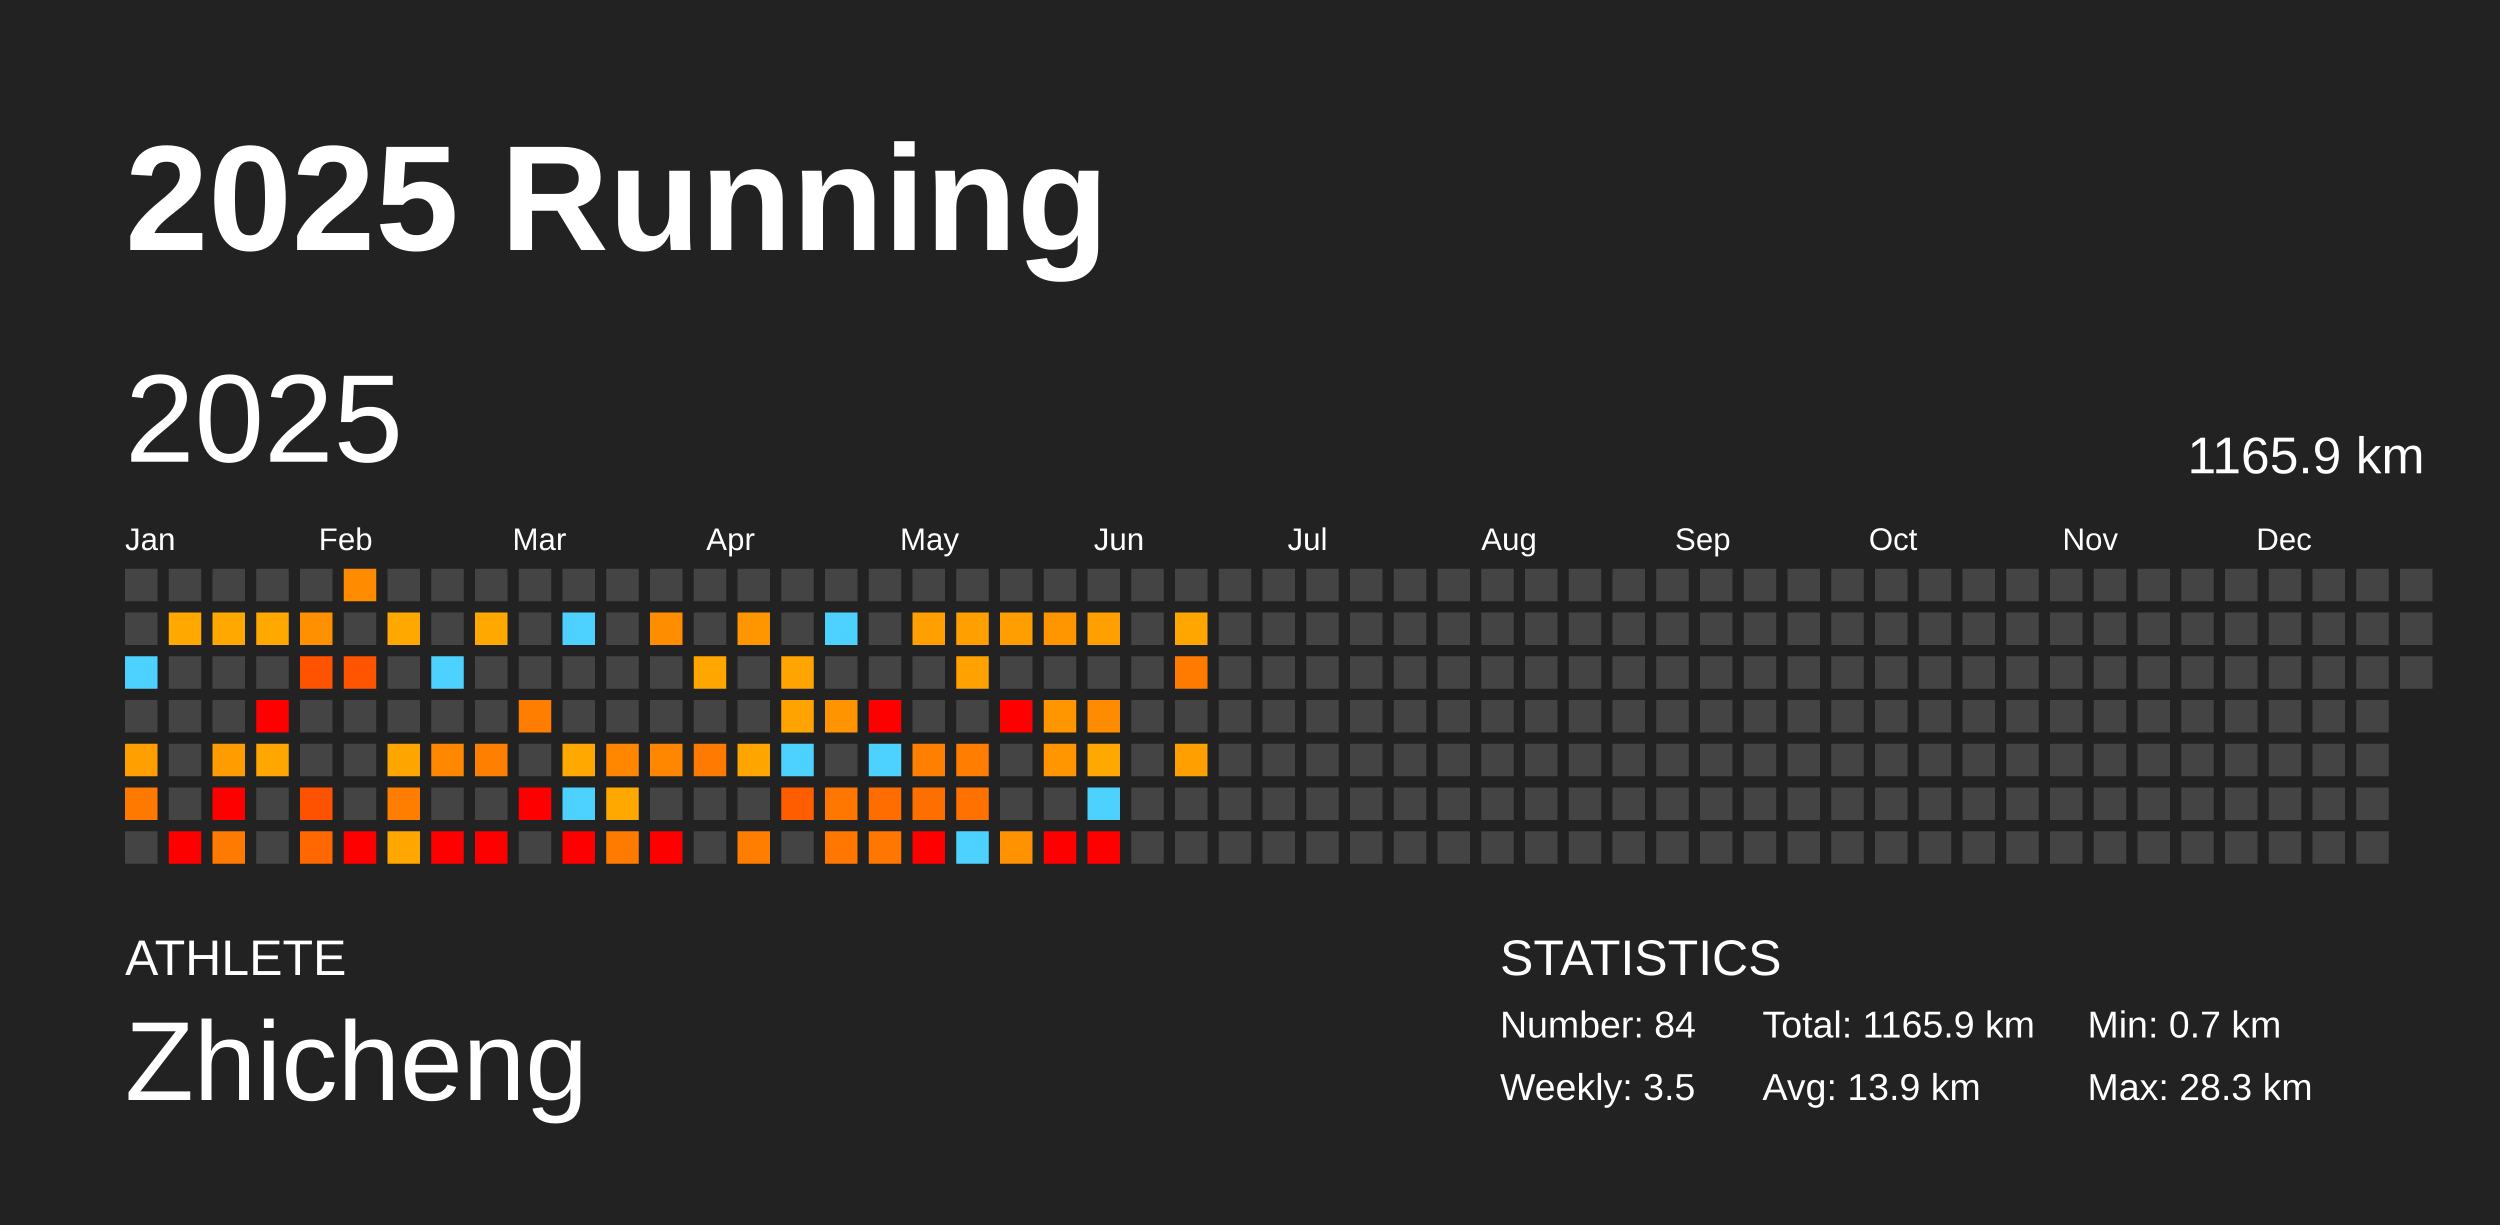
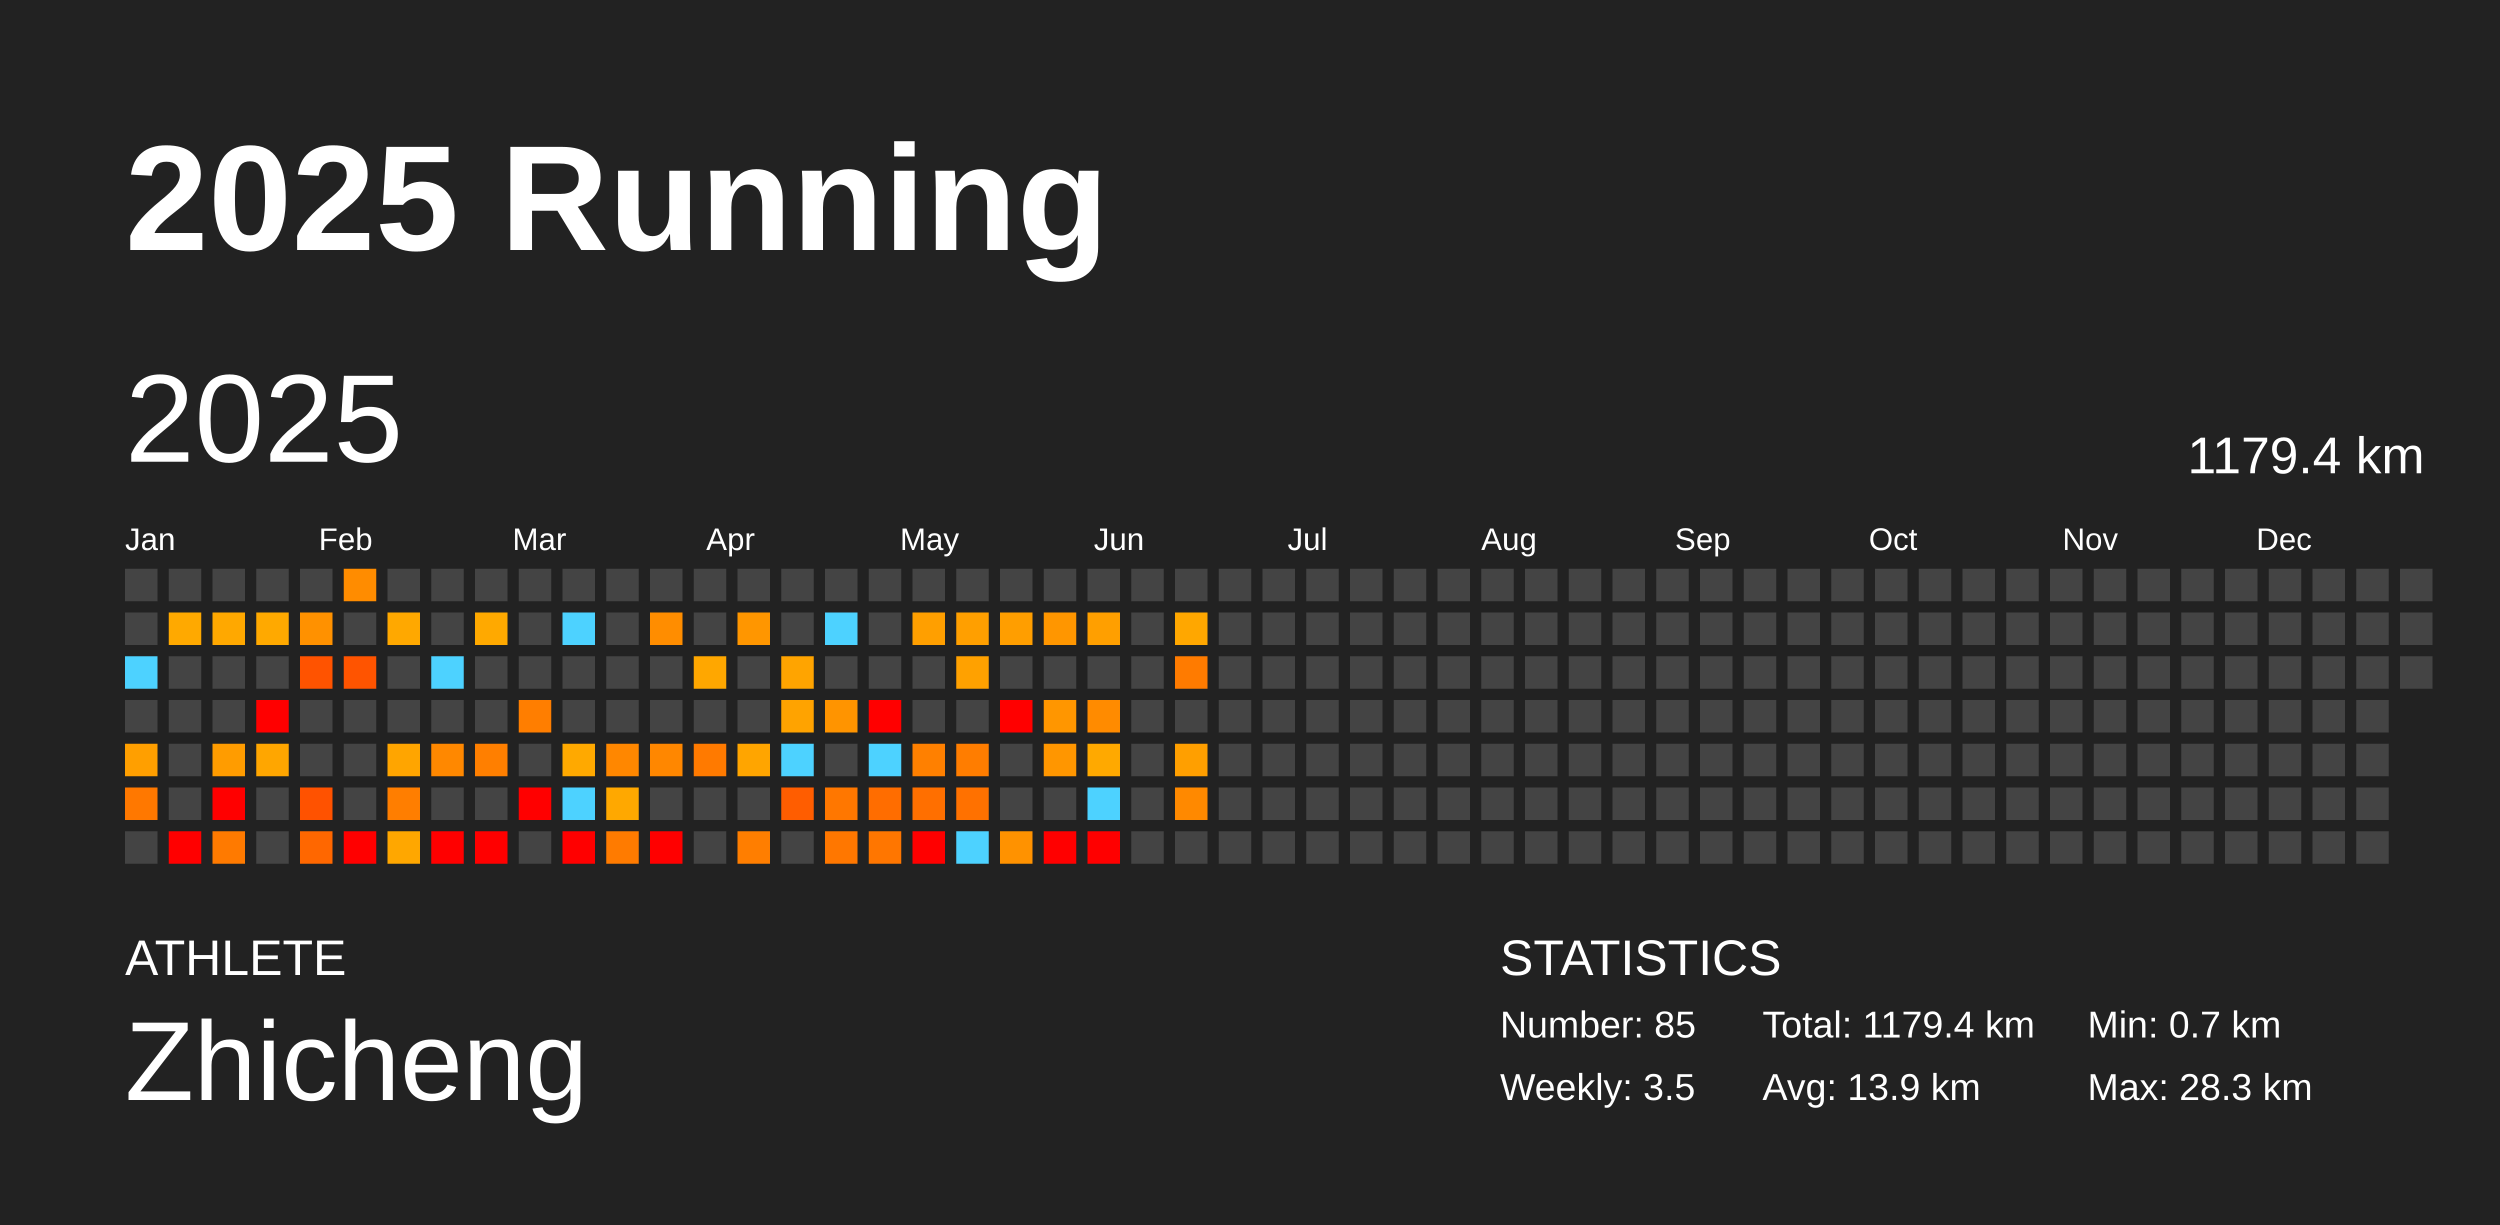
<svg xmlns="http://www.w3.org/2000/svg" baseProfile="full" height="98mm" version="1.1" viewBox="0,0,200,98" width="200mm">
  <defs />
  <rect fill="#222222" height="98" width="200" x="0" y="0" />
  <text fill="#FFFFFF" style="font-size:12px; font-family:Arial; font-weight:bold;" x="10" y="20">2025 Running</text>
  <text fill="#FFFFFF" style="font-size:4px; font-family:Arial" x="10" y="78">ATHLETE</text>
  <text fill="#FFFFFF" style="font-size:9px; font-family:Arial" x="10" y="88">Zhicheng</text>
  <text fill="#FFFFFF" style="font-size:4px; font-family:Arial" x="120" y="78">STATISTICS</text>
-   <text fill="#FFFFFF" style="font-size:3px; font-family:Arial" x="120" y="83">Number: 84</text>
+   <text fill="#FFFFFF" style="font-size:3px; font-family:Arial" x="120" y="83">Number: 85</text>
  <text fill="#FFFFFF" style="font-size:3px; font-family:Arial" x="120" y="88">Weekly: 3.5</text>
-   <text fill="#FFFFFF" style="font-size:3px; font-family:Arial" x="141" y="83">Total: 1165.9 km</text>
+   <text fill="#FFFFFF" style="font-size:3px; font-family:Arial" x="141" y="83">Total: 1179.4 km</text>
  <text fill="#FFFFFF" style="font-size:3px; font-family:Arial" x="141" y="88">Avg: 13.9 km</text>
  <text fill="#FFFFFF" style="font-size:3px; font-family:Arial" x="167" y="83">Min: 0.7 km</text>
  <text fill="#FFFFFF" style="font-size:3px; font-family:Arial" x="167" y="88">Max: 28.3 km</text>
  <text dominant-baseline="hanging" fill="#FFFFFF" style="font-size:10.0px; font-family:Arial;" x="10" y="30">2025</text>
-   <text dominant-baseline="hanging" fill="#FFFFFF" style="font-size:4.125px; font-family:Arial;" x="175" y="35">1165.9 km</text>
+   <text dominant-baseline="hanging" fill="#FFFFFF" style="font-size:4.125px; font-family:Arial;" x="175" y="35">1179.4 km</text>
  <text fill="#FFFFFF" style="font-size:2.5px; font-family:Arial" x="10.0" y="44">Jan</text>
  <text fill="#FFFFFF" style="font-size:2.5px; font-family:Arial" x="25.5" y="44">Feb</text>
  <text fill="#FFFFFF" style="font-size:2.5px; font-family:Arial" x="41.0" y="44">Mar</text>
  <text fill="#FFFFFF" style="font-size:2.5px; font-family:Arial" x="56.5" y="44">Apr</text>
  <text fill="#FFFFFF" style="font-size:2.5px; font-family:Arial" x="72.0" y="44">May</text>
  <text fill="#FFFFFF" style="font-size:2.5px; font-family:Arial" x="87.5" y="44">Jun</text>
  <text fill="#FFFFFF" style="font-size:2.5px; font-family:Arial" x="103.0" y="44">Jul</text>
  <text fill="#FFFFFF" style="font-size:2.5px; font-family:Arial" x="118.5" y="44">Aug</text>
  <text fill="#FFFFFF" style="font-size:2.5px; font-family:Arial" x="134.0" y="44">Sep</text>
  <text fill="#FFFFFF" style="font-size:2.5px; font-family:Arial" x="149.5" y="44">Oct</text>
  <text fill="#FFFFFF" style="font-size:2.5px; font-family:Arial" x="165.0" y="44">Nov</text>
  <text fill="#FFFFFF" style="font-size:2.5px; font-family:Arial" x="180.5" y="44">Dec</text>
  <rect fill="#444444" height="2.6" width="2.6" x="10.0" y="45.5" />
  <rect fill="#444444" height="2.6" width="2.6" x="10.0" y="49.0" />
  <rect fill="#4dd2ff" height="2.6" width="2.6" x="10.0" y="52.5" />
  <rect fill="#444444" height="2.6" width="2.6" x="10.0" y="56.0" />
  <rect fill="#ff9f00" height="2.6" width="2.6" x="10.0" y="59.5" />
  <rect fill="#ff7800" height="2.6" width="2.6" x="10.0" y="63.0" />
  <rect fill="#444444" height="2.6" width="2.6" x="10.0" y="66.5" />
  <rect fill="#444444" height="2.6" width="2.6" x="13.5" y="45.5" />
  <rect fill="#ffa900" height="2.6" width="2.6" x="13.5" y="49.0" />
  <rect fill="#444444" height="2.6" width="2.6" x="13.5" y="52.5" />
  <rect fill="#444444" height="2.6" width="2.6" x="13.5" y="56.0" />
  <rect fill="#444444" height="2.6" width="2.6" x="13.5" y="59.5" />
  <rect fill="#444444" height="2.6" width="2.6" x="13.5" y="63.0" />
  <rect fill="red" height="2.6" width="2.6" x="13.5" y="66.5" />
  <rect fill="#444444" height="2.6" width="2.6" x="17.0" y="45.5" />
  <rect fill="#ffa800" height="2.6" width="2.6" x="17.0" y="49.0" />
  <rect fill="#444444" height="2.6" width="2.6" x="17.0" y="52.5" />
  <rect fill="#444444" height="2.6" width="2.6" x="17.0" y="56.0" />
  <rect fill="#ff9c00" height="2.6" width="2.6" x="17.0" y="59.5" />
  <rect fill="red" height="2.6" width="2.6" x="17.0" y="63.0" />
  <rect fill="#ff7a00" height="2.6" width="2.6" x="17.0" y="66.5" />
  <rect fill="#444444" height="2.6" width="2.6" x="20.5" y="45.5" />
  <rect fill="#ffa900" height="2.6" width="2.6" x="20.5" y="49.0" />
  <rect fill="#444444" height="2.6" width="2.6" x="20.5" y="52.5" />
  <rect fill="red" height="2.6" width="2.6" x="20.5" y="56.0" />
  <rect fill="#ffa600" height="2.6" width="2.6" x="20.5" y="59.5" />
  <rect fill="#444444" height="2.6" width="2.6" x="20.5" y="63.0" />
  <rect fill="#444444" height="2.6" width="2.6" x="20.5" y="66.5" />
  <rect fill="#444444" height="2.6" width="2.6" x="24.0" y="45.5" />
  <rect fill="#ff9100" height="2.6" width="2.6" x="24.0" y="49.0" />
  <rect fill="#ff5300" height="2.6" width="2.6" x="24.0" y="52.5" />
  <rect fill="#444444" height="2.6" width="2.6" x="24.0" y="56.0" />
  <rect fill="#444444" height="2.6" width="2.6" x="24.0" y="59.5" />
  <rect fill="#ff5200" height="2.6" width="2.6" x="24.0" y="63.0" />
  <rect fill="#ff6700" height="2.6" width="2.6" x="24.0" y="66.5" />
  <rect fill="#ff8c00" height="2.6" width="2.6" x="27.5" y="45.5" />
  <rect fill="#444444" height="2.6" width="2.6" x="27.5" y="49.0" />
  <rect fill="#ff5400" height="2.6" width="2.6" x="27.5" y="52.5" />
  <rect fill="#444444" height="2.6" width="2.6" x="27.5" y="56.0" />
  <rect fill="#444444" height="2.6" width="2.6" x="27.5" y="59.5" />
  <rect fill="#444444" height="2.6" width="2.6" x="27.5" y="63.0" />
  <rect fill="red" height="2.6" width="2.6" x="27.5" y="66.5" />
  <rect fill="#444444" height="2.6" width="2.6" x="31.0" y="45.5" />
  <rect fill="#ffa800" height="2.6" width="2.6" x="31.0" y="49.0" />
  <rect fill="#444444" height="2.6" width="2.6" x="31.0" y="52.5" />
  <rect fill="#444444" height="2.6" width="2.6" x="31.0" y="56.0" />
  <rect fill="#ffa500" height="2.6" width="2.6" x="31.0" y="59.5" />
  <rect fill="#ff7e00" height="2.6" width="2.6" x="31.0" y="63.0" />
  <rect fill="#ffa700" height="2.6" width="2.6" x="31.0" y="66.5" />
  <rect fill="#444444" height="2.6" width="2.6" x="34.5" y="45.5" />
  <rect fill="#444444" height="2.6" width="2.6" x="34.5" y="49.0" />
  <rect fill="#4dd2ff" height="2.6" width="2.6" x="34.5" y="52.5" />
  <rect fill="#444444" height="2.6" width="2.6" x="34.5" y="56.0" />
  <rect fill="#ff8800" height="2.6" width="2.6" x="34.5" y="59.5" />
  <rect fill="#444444" height="2.6" width="2.6" x="34.5" y="63.0" />
  <rect fill="red" height="2.6" width="2.6" x="34.5" y="66.5" />
  <rect fill="#444444" height="2.6" width="2.6" x="38.0" y="45.5" />
  <rect fill="#ffa900" height="2.6" width="2.6" x="38.0" y="49.0" />
  <rect fill="#444444" height="2.6" width="2.6" x="38.0" y="52.5" />
  <rect fill="#444444" height="2.6" width="2.6" x="38.0" y="56.0" />
  <rect fill="#ff7f00" height="2.6" width="2.6" x="38.0" y="59.5" />
  <rect fill="#444444" height="2.6" width="2.6" x="38.0" y="63.0" />
  <rect fill="red" height="2.6" width="2.6" x="38.0" y="66.5" />
  <rect fill="#444444" height="2.6" width="2.6" x="41.5" y="45.5" />
  <rect fill="#444444" height="2.6" width="2.6" x="41.5" y="49.0" />
  <rect fill="#444444" height="2.6" width="2.6" x="41.5" y="52.5" />
  <rect fill="#ff7e00" height="2.6" width="2.6" x="41.5" y="56.0" />
  <rect fill="#444444" height="2.6" width="2.6" x="41.5" y="59.5" />
  <rect fill="red" height="2.6" width="2.6" x="41.5" y="63.0" />
  <rect fill="#444444" height="2.6" width="2.6" x="41.5" y="66.5" />
  <rect fill="#444444" height="2.6" width="2.6" x="45.0" y="45.5" />
  <rect fill="#4dd2ff" height="2.6" width="2.6" x="45.0" y="49.0" />
  <rect fill="#444444" height="2.6" width="2.6" x="45.0" y="52.5" />
  <rect fill="#444444" height="2.6" width="2.6" x="45.0" y="56.0" />
  <rect fill="#ffa900" height="2.6" width="2.6" x="45.0" y="59.5" />
  <rect fill="#4dd2ff" height="2.6" width="2.6" x="45.0" y="63.0" />
  <rect fill="red" height="2.6" width="2.6" x="45.0" y="66.5" />
  <rect fill="#444444" height="2.6" width="2.6" x="48.5" y="45.5" />
  <rect fill="#444444" height="2.6" width="2.6" x="48.5" y="49.0" />
  <rect fill="#444444" height="2.6" width="2.6" x="48.5" y="52.5" />
  <rect fill="#444444" height="2.6" width="2.6" x="48.5" y="56.0" />
  <rect fill="#ff8700" height="2.6" width="2.6" x="48.5" y="59.5" />
  <rect fill="#ffa800" height="2.6" width="2.6" x="48.5" y="63.0" />
  <rect fill="#ff7b00" height="2.6" width="2.6" x="48.5" y="66.5" />
  <rect fill="#444444" height="2.6" width="2.6" x="52.0" y="45.5" />
  <rect fill="#ff8d00" height="2.6" width="2.6" x="52.0" y="49.0" />
  <rect fill="#444444" height="2.6" width="2.6" x="52.0" y="52.5" />
  <rect fill="#444444" height="2.6" width="2.6" x="52.0" y="56.0" />
  <rect fill="#ff8700" height="2.6" width="2.6" x="52.0" y="59.5" />
  <rect fill="#444444" height="2.6" width="2.6" x="52.0" y="63.0" />
  <rect fill="red" height="2.6" width="2.6" x="52.0" y="66.5" />
  <rect fill="#444444" height="2.6" width="2.6" x="55.5" y="45.5" />
  <rect fill="#444444" height="2.6" width="2.6" x="55.5" y="49.0" />
  <rect fill="#ffa700" height="2.6" width="2.6" x="55.5" y="52.5" />
  <rect fill="#444444" height="2.6" width="2.6" x="55.5" y="56.0" />
  <rect fill="#ff7a00" height="2.6" width="2.6" x="55.5" y="59.5" />
  <rect fill="#444444" height="2.6" width="2.6" x="55.5" y="63.0" />
  <rect fill="#444444" height="2.6" width="2.6" x="55.5" y="66.5" />
  <rect fill="#444444" height="2.6" width="2.6" x="59.0" y="45.5" />
  <rect fill="#ff9600" height="2.6" width="2.6" x="59.0" y="49.0" />
  <rect fill="#444444" height="2.6" width="2.6" x="59.0" y="52.5" />
  <rect fill="#444444" height="2.6" width="2.6" x="59.0" y="56.0" />
  <rect fill="#ffa500" height="2.6" width="2.6" x="59.0" y="59.5" />
  <rect fill="#444444" height="2.6" width="2.6" x="59.0" y="63.0" />
  <rect fill="#ff7e00" height="2.6" width="2.6" x="59.0" y="66.5" />
  <rect fill="#444444" height="2.6" width="2.6" x="62.5" y="45.5" />
  <rect fill="#444444" height="2.6" width="2.6" x="62.5" y="49.0" />
  <rect fill="#ffa400" height="2.6" width="2.6" x="62.5" y="52.5" />
  <rect fill="#ffa300" height="2.6" width="2.6" x="62.5" y="56.0" />
  <rect fill="#4dd2ff" height="2.6" width="2.6" x="62.5" y="59.5" />
  <rect fill="#ff5d00" height="2.6" width="2.6" x="62.5" y="63.0" />
  <rect fill="#444444" height="2.6" width="2.6" x="62.5" y="66.5" />
  <rect fill="#444444" height="2.6" width="2.6" x="66.0" y="45.5" />
  <rect fill="#4dd2ff" height="2.6" width="2.6" x="66.0" y="49.0" />
  <rect fill="#444444" height="2.6" width="2.6" x="66.0" y="52.5" />
  <rect fill="#ff9400" height="2.6" width="2.6" x="66.0" y="56.0" />
  <rect fill="#444444" height="2.6" width="2.6" x="66.0" y="59.5" />
  <rect fill="#ff7700" height="2.6" width="2.6" x="66.0" y="63.0" />
  <rect fill="#ff7700" height="2.6" width="2.6" x="66.0" y="66.5" />
  <rect fill="#444444" height="2.6" width="2.6" x="69.5" y="45.5" />
  <rect fill="#444444" height="2.6" width="2.6" x="69.5" y="49.0" />
  <rect fill="#444444" height="2.6" width="2.6" x="69.5" y="52.5" />
  <rect fill="red" height="2.6" width="2.6" x="69.5" y="56.0" />
  <rect fill="#4dd2ff" height="2.6" width="2.6" x="69.5" y="59.5" />
  <rect fill="#ff6d00" height="2.6" width="2.6" x="69.5" y="63.0" />
  <rect fill="#ff7600" height="2.6" width="2.6" x="69.5" y="66.5" />
  <rect fill="#444444" height="2.6" width="2.6" x="73.0" y="45.5" />
  <rect fill="#ff9f00" height="2.6" width="2.6" x="73.0" y="49.0" />
  <rect fill="#444444" height="2.6" width="2.6" x="73.0" y="52.5" />
  <rect fill="#444444" height="2.6" width="2.6" x="73.0" y="56.0" />
  <rect fill="#ff8000" height="2.6" width="2.6" x="73.0" y="59.5" />
  <rect fill="#ff6f00" height="2.6" width="2.6" x="73.0" y="63.0" />
  <rect fill="red" height="2.6" width="2.6" x="73.0" y="66.5" />
  <rect fill="#444444" height="2.6" width="2.6" x="76.5" y="45.5" />
  <rect fill="#ff9f00" height="2.6" width="2.6" x="76.5" y="49.0" />
  <rect fill="#ffa100" height="2.6" width="2.6" x="76.5" y="52.5" />
  <rect fill="#444444" height="2.6" width="2.6" x="76.5" y="56.0" />
  <rect fill="#ff7d00" height="2.6" width="2.6" x="76.5" y="59.5" />
  <rect fill="#ff7100" height="2.6" width="2.6" x="76.5" y="63.0" />
  <rect fill="#4dd2ff" height="2.6" width="2.6" x="76.5" y="66.5" />
  <rect fill="#444444" height="2.6" width="2.6" x="80.0" y="45.5" />
  <rect fill="#ff9e00" height="2.6" width="2.6" x="80.0" y="49.0" />
  <rect fill="#444444" height="2.6" width="2.6" x="80.0" y="52.5" />
  <rect fill="red" height="2.6" width="2.6" x="80.0" y="56.0" />
  <rect fill="#444444" height="2.6" width="2.6" x="80.0" y="59.5" />
  <rect fill="#444444" height="2.6" width="2.6" x="80.0" y="63.0" />
  <rect fill="#ff9200" height="2.6" width="2.6" x="80.0" y="66.5" />
  <rect fill="#444444" height="2.6" width="2.6" x="83.5" y="45.5" />
  <rect fill="#ff9600" height="2.6" width="2.6" x="83.5" y="49.0" />
  <rect fill="#444444" height="2.6" width="2.6" x="83.5" y="52.5" />
  <rect fill="#ff9600" height="2.6" width="2.6" x="83.5" y="56.0" />
  <rect fill="#ff9600" height="2.6" width="2.6" x="83.5" y="59.5" />
  <rect fill="#444444" height="2.6" width="2.6" x="83.5" y="63.0" />
  <rect fill="red" height="2.6" width="2.6" x="83.5" y="66.5" />
  <rect fill="#444444" height="2.6" width="2.6" x="87.0" y="45.5" />
  <rect fill="#ff9f00" height="2.6" width="2.6" x="87.0" y="49.0" />
  <rect fill="#444444" height="2.6" width="2.6" x="87.0" y="52.5" />
  <rect fill="#ff8b00" height="2.6" width="2.6" x="87.0" y="56.0" />
  <rect fill="#ffa900" height="2.6" width="2.6" x="87.0" y="59.5" />
  <rect fill="#4dd2ff" height="2.6" width="2.6" x="87.0" y="63.0" />
  <rect fill="red" height="2.6" width="2.6" x="87.0" y="66.5" />
  <rect fill="#444444" height="2.6" width="2.6" x="90.5" y="45.5" />
  <rect fill="#444444" height="2.6" width="2.6" x="90.5" y="49.0" />
  <rect fill="#444444" height="2.6" width="2.6" x="90.5" y="52.5" />
  <rect fill="#444444" height="2.6" width="2.6" x="90.5" y="56.0" />
  <rect fill="#444444" height="2.6" width="2.6" x="90.5" y="59.5" />
  <rect fill="#444444" height="2.6" width="2.6" x="90.5" y="63.0" />
  <rect fill="#444444" height="2.6" width="2.6" x="90.5" y="66.5" />
  <rect fill="#444444" height="2.6" width="2.6" x="94.0" y="45.5" />
  <rect fill="#ffa700" height="2.6" width="2.6" x="94.0" y="49.0" />
  <rect fill="#ff7b00" height="2.6" width="2.6" x="94.0" y="52.5" />
  <rect fill="#444444" height="2.6" width="2.6" x="94.0" y="56.0" />
  <rect fill="#ff9f00" height="2.6" width="2.6" x="94.0" y="59.5" />
-   <rect fill="#444444" height="2.6" width="2.6" x="94.0" y="63.0" />
+   <rect fill="#ff8900" height="2.6" width="2.6" x="94.0" y="63.0" />
  <rect fill="#444444" height="2.6" width="2.6" x="94.0" y="66.5" />
  <rect fill="#444444" height="2.6" width="2.6" x="97.5" y="45.5" />
  <rect fill="#444444" height="2.6" width="2.6" x="97.5" y="49.0" />
  <rect fill="#444444" height="2.6" width="2.6" x="97.5" y="52.5" />
  <rect fill="#444444" height="2.6" width="2.6" x="97.5" y="56.0" />
  <rect fill="#444444" height="2.6" width="2.6" x="97.5" y="59.5" />
  <rect fill="#444444" height="2.6" width="2.6" x="97.5" y="63.0" />
  <rect fill="#444444" height="2.6" width="2.6" x="97.5" y="66.5" />
  <rect fill="#444444" height="2.6" width="2.6" x="101.0" y="45.5" />
  <rect fill="#444444" height="2.6" width="2.6" x="101.0" y="49.0" />
  <rect fill="#444444" height="2.6" width="2.6" x="101.0" y="52.5" />
  <rect fill="#444444" height="2.6" width="2.6" x="101.0" y="56.0" />
  <rect fill="#444444" height="2.6" width="2.6" x="101.0" y="59.5" />
  <rect fill="#444444" height="2.6" width="2.6" x="101.0" y="63.0" />
  <rect fill="#444444" height="2.6" width="2.6" x="101.0" y="66.5" />
  <rect fill="#444444" height="2.6" width="2.6" x="104.5" y="45.5" />
  <rect fill="#444444" height="2.6" width="2.6" x="104.5" y="49.0" />
  <rect fill="#444444" height="2.6" width="2.6" x="104.5" y="52.5" />
  <rect fill="#444444" height="2.6" width="2.6" x="104.5" y="56.0" />
  <rect fill="#444444" height="2.6" width="2.6" x="104.5" y="59.5" />
  <rect fill="#444444" height="2.6" width="2.6" x="104.5" y="63.0" />
  <rect fill="#444444" height="2.6" width="2.6" x="104.5" y="66.5" />
  <rect fill="#444444" height="2.6" width="2.6" x="108.0" y="45.5" />
  <rect fill="#444444" height="2.6" width="2.6" x="108.0" y="49.0" />
  <rect fill="#444444" height="2.6" width="2.6" x="108.0" y="52.5" />
  <rect fill="#444444" height="2.6" width="2.6" x="108.0" y="56.0" />
  <rect fill="#444444" height="2.6" width="2.6" x="108.0" y="59.5" />
  <rect fill="#444444" height="2.6" width="2.6" x="108.0" y="63.0" />
  <rect fill="#444444" height="2.6" width="2.6" x="108.0" y="66.5" />
  <rect fill="#444444" height="2.6" width="2.6" x="111.5" y="45.5" />
  <rect fill="#444444" height="2.6" width="2.6" x="111.5" y="49.0" />
  <rect fill="#444444" height="2.6" width="2.6" x="111.5" y="52.5" />
  <rect fill="#444444" height="2.6" width="2.6" x="111.5" y="56.0" />
  <rect fill="#444444" height="2.6" width="2.6" x="111.5" y="59.5" />
  <rect fill="#444444" height="2.6" width="2.6" x="111.5" y="63.0" />
  <rect fill="#444444" height="2.6" width="2.6" x="111.5" y="66.5" />
  <rect fill="#444444" height="2.6" width="2.6" x="115.0" y="45.5" />
  <rect fill="#444444" height="2.6" width="2.6" x="115.0" y="49.0" />
  <rect fill="#444444" height="2.6" width="2.6" x="115.0" y="52.5" />
  <rect fill="#444444" height="2.6" width="2.6" x="115.0" y="56.0" />
  <rect fill="#444444" height="2.6" width="2.6" x="115.0" y="59.5" />
  <rect fill="#444444" height="2.6" width="2.6" x="115.0" y="63.0" />
  <rect fill="#444444" height="2.6" width="2.6" x="115.0" y="66.5" />
  <rect fill="#444444" height="2.6" width="2.6" x="118.5" y="45.5" />
  <rect fill="#444444" height="2.6" width="2.6" x="118.5" y="49.0" />
  <rect fill="#444444" height="2.6" width="2.6" x="118.5" y="52.5" />
  <rect fill="#444444" height="2.6" width="2.6" x="118.5" y="56.0" />
  <rect fill="#444444" height="2.6" width="2.6" x="118.5" y="59.5" />
  <rect fill="#444444" height="2.6" width="2.6" x="118.5" y="63.0" />
  <rect fill="#444444" height="2.6" width="2.6" x="118.5" y="66.5" />
  <rect fill="#444444" height="2.6" width="2.6" x="122.0" y="45.5" />
  <rect fill="#444444" height="2.6" width="2.6" x="122.0" y="49.0" />
  <rect fill="#444444" height="2.6" width="2.6" x="122.0" y="52.5" />
  <rect fill="#444444" height="2.6" width="2.6" x="122.0" y="56.0" />
  <rect fill="#444444" height="2.6" width="2.6" x="122.0" y="59.5" />
  <rect fill="#444444" height="2.6" width="2.6" x="122.0" y="63.0" />
  <rect fill="#444444" height="2.6" width="2.6" x="122.0" y="66.5" />
  <rect fill="#444444" height="2.6" width="2.6" x="125.5" y="45.5" />
  <rect fill="#444444" height="2.6" width="2.6" x="125.5" y="49.0" />
  <rect fill="#444444" height="2.6" width="2.6" x="125.5" y="52.5" />
  <rect fill="#444444" height="2.6" width="2.6" x="125.5" y="56.0" />
  <rect fill="#444444" height="2.6" width="2.6" x="125.5" y="59.5" />
  <rect fill="#444444" height="2.6" width="2.6" x="125.5" y="63.0" />
  <rect fill="#444444" height="2.6" width="2.6" x="125.5" y="66.5" />
  <rect fill="#444444" height="2.6" width="2.6" x="129.0" y="45.5" />
  <rect fill="#444444" height="2.6" width="2.6" x="129.0" y="49.0" />
  <rect fill="#444444" height="2.6" width="2.6" x="129.0" y="52.5" />
  <rect fill="#444444" height="2.6" width="2.6" x="129.0" y="56.0" />
  <rect fill="#444444" height="2.6" width="2.6" x="129.0" y="59.5" />
  <rect fill="#444444" height="2.6" width="2.6" x="129.0" y="63.0" />
  <rect fill="#444444" height="2.6" width="2.6" x="129.0" y="66.5" />
  <rect fill="#444444" height="2.6" width="2.6" x="132.5" y="45.5" />
  <rect fill="#444444" height="2.6" width="2.6" x="132.5" y="49.0" />
  <rect fill="#444444" height="2.6" width="2.6" x="132.5" y="52.5" />
  <rect fill="#444444" height="2.6" width="2.6" x="132.5" y="56.0" />
  <rect fill="#444444" height="2.6" width="2.6" x="132.5" y="59.5" />
  <rect fill="#444444" height="2.6" width="2.6" x="132.5" y="63.0" />
  <rect fill="#444444" height="2.6" width="2.6" x="132.5" y="66.5" />
  <rect fill="#444444" height="2.6" width="2.6" x="136.0" y="45.5" />
  <rect fill="#444444" height="2.6" width="2.6" x="136.0" y="49.0" />
  <rect fill="#444444" height="2.6" width="2.6" x="136.0" y="52.5" />
  <rect fill="#444444" height="2.6" width="2.6" x="136.0" y="56.0" />
  <rect fill="#444444" height="2.6" width="2.6" x="136.0" y="59.5" />
  <rect fill="#444444" height="2.6" width="2.6" x="136.0" y="63.0" />
  <rect fill="#444444" height="2.6" width="2.6" x="136.0" y="66.5" />
  <rect fill="#444444" height="2.6" width="2.6" x="139.5" y="45.5" />
  <rect fill="#444444" height="2.6" width="2.6" x="139.5" y="49.0" />
  <rect fill="#444444" height="2.6" width="2.6" x="139.5" y="52.5" />
  <rect fill="#444444" height="2.6" width="2.6" x="139.5" y="56.0" />
  <rect fill="#444444" height="2.6" width="2.6" x="139.5" y="59.5" />
  <rect fill="#444444" height="2.6" width="2.6" x="139.5" y="63.0" />
  <rect fill="#444444" height="2.6" width="2.6" x="139.5" y="66.5" />
  <rect fill="#444444" height="2.6" width="2.6" x="143.0" y="45.5" />
  <rect fill="#444444" height="2.6" width="2.6" x="143.0" y="49.0" />
  <rect fill="#444444" height="2.6" width="2.6" x="143.0" y="52.5" />
  <rect fill="#444444" height="2.6" width="2.6" x="143.0" y="56.0" />
  <rect fill="#444444" height="2.6" width="2.6" x="143.0" y="59.5" />
  <rect fill="#444444" height="2.6" width="2.6" x="143.0" y="63.0" />
  <rect fill="#444444" height="2.6" width="2.6" x="143.0" y="66.5" />
  <rect fill="#444444" height="2.6" width="2.6" x="146.5" y="45.5" />
  <rect fill="#444444" height="2.6" width="2.6" x="146.5" y="49.0" />
  <rect fill="#444444" height="2.6" width="2.6" x="146.5" y="52.5" />
  <rect fill="#444444" height="2.6" width="2.6" x="146.5" y="56.0" />
  <rect fill="#444444" height="2.6" width="2.6" x="146.5" y="59.5" />
  <rect fill="#444444" height="2.6" width="2.6" x="146.5" y="63.0" />
  <rect fill="#444444" height="2.6" width="2.6" x="146.5" y="66.5" />
  <rect fill="#444444" height="2.6" width="2.6" x="150.0" y="45.5" />
  <rect fill="#444444" height="2.6" width="2.6" x="150.0" y="49.0" />
  <rect fill="#444444" height="2.6" width="2.6" x="150.0" y="52.5" />
  <rect fill="#444444" height="2.6" width="2.6" x="150.0" y="56.0" />
  <rect fill="#444444" height="2.6" width="2.6" x="150.0" y="59.5" />
  <rect fill="#444444" height="2.6" width="2.6" x="150.0" y="63.0" />
  <rect fill="#444444" height="2.6" width="2.6" x="150.0" y="66.5" />
  <rect fill="#444444" height="2.6" width="2.6" x="153.5" y="45.5" />
  <rect fill="#444444" height="2.6" width="2.6" x="153.5" y="49.0" />
  <rect fill="#444444" height="2.6" width="2.6" x="153.5" y="52.5" />
  <rect fill="#444444" height="2.6" width="2.6" x="153.5" y="56.0" />
  <rect fill="#444444" height="2.6" width="2.6" x="153.5" y="59.5" />
  <rect fill="#444444" height="2.6" width="2.6" x="153.5" y="63.0" />
  <rect fill="#444444" height="2.6" width="2.6" x="153.5" y="66.5" />
  <rect fill="#444444" height="2.6" width="2.6" x="157.0" y="45.5" />
  <rect fill="#444444" height="2.6" width="2.6" x="157.0" y="49.0" />
  <rect fill="#444444" height="2.6" width="2.6" x="157.0" y="52.5" />
  <rect fill="#444444" height="2.6" width="2.6" x="157.0" y="56.0" />
  <rect fill="#444444" height="2.6" width="2.6" x="157.0" y="59.5" />
  <rect fill="#444444" height="2.6" width="2.6" x="157.0" y="63.0" />
  <rect fill="#444444" height="2.6" width="2.6" x="157.0" y="66.5" />
  <rect fill="#444444" height="2.6" width="2.6" x="160.5" y="45.5" />
  <rect fill="#444444" height="2.6" width="2.6" x="160.5" y="49.0" />
  <rect fill="#444444" height="2.6" width="2.6" x="160.5" y="52.5" />
  <rect fill="#444444" height="2.6" width="2.6" x="160.5" y="56.0" />
  <rect fill="#444444" height="2.6" width="2.6" x="160.5" y="59.5" />
  <rect fill="#444444" height="2.6" width="2.6" x="160.5" y="63.0" />
  <rect fill="#444444" height="2.6" width="2.6" x="160.5" y="66.5" />
  <rect fill="#444444" height="2.6" width="2.6" x="164.0" y="45.5" />
  <rect fill="#444444" height="2.6" width="2.6" x="164.0" y="49.0" />
  <rect fill="#444444" height="2.6" width="2.6" x="164.0" y="52.5" />
  <rect fill="#444444" height="2.6" width="2.6" x="164.0" y="56.0" />
  <rect fill="#444444" height="2.6" width="2.6" x="164.0" y="59.5" />
  <rect fill="#444444" height="2.6" width="2.6" x="164.0" y="63.0" />
  <rect fill="#444444" height="2.6" width="2.6" x="164.0" y="66.5" />
  <rect fill="#444444" height="2.6" width="2.6" x="167.5" y="45.5" />
  <rect fill="#444444" height="2.6" width="2.6" x="167.5" y="49.0" />
  <rect fill="#444444" height="2.6" width="2.6" x="167.5" y="52.5" />
  <rect fill="#444444" height="2.6" width="2.6" x="167.5" y="56.0" />
  <rect fill="#444444" height="2.6" width="2.6" x="167.5" y="59.5" />
  <rect fill="#444444" height="2.6" width="2.6" x="167.5" y="63.0" />
  <rect fill="#444444" height="2.6" width="2.6" x="167.5" y="66.5" />
  <rect fill="#444444" height="2.6" width="2.6" x="171.0" y="45.5" />
  <rect fill="#444444" height="2.6" width="2.6" x="171.0" y="49.0" />
  <rect fill="#444444" height="2.6" width="2.6" x="171.0" y="52.5" />
  <rect fill="#444444" height="2.6" width="2.6" x="171.0" y="56.0" />
  <rect fill="#444444" height="2.6" width="2.6" x="171.0" y="59.5" />
  <rect fill="#444444" height="2.6" width="2.6" x="171.0" y="63.0" />
  <rect fill="#444444" height="2.6" width="2.6" x="171.0" y="66.5" />
  <rect fill="#444444" height="2.6" width="2.6" x="174.5" y="45.5" />
  <rect fill="#444444" height="2.6" width="2.6" x="174.5" y="49.0" />
  <rect fill="#444444" height="2.6" width="2.6" x="174.5" y="52.5" />
  <rect fill="#444444" height="2.6" width="2.6" x="174.5" y="56.0" />
  <rect fill="#444444" height="2.6" width="2.6" x="174.5" y="59.5" />
  <rect fill="#444444" height="2.6" width="2.6" x="174.5" y="63.0" />
  <rect fill="#444444" height="2.6" width="2.6" x="174.5" y="66.5" />
  <rect fill="#444444" height="2.6" width="2.6" x="178.0" y="45.5" />
  <rect fill="#444444" height="2.6" width="2.6" x="178.0" y="49.0" />
  <rect fill="#444444" height="2.6" width="2.6" x="178.0" y="52.5" />
  <rect fill="#444444" height="2.6" width="2.6" x="178.0" y="56.0" />
  <rect fill="#444444" height="2.6" width="2.6" x="178.0" y="59.5" />
  <rect fill="#444444" height="2.6" width="2.6" x="178.0" y="63.0" />
  <rect fill="#444444" height="2.6" width="2.6" x="178.0" y="66.5" />
  <rect fill="#444444" height="2.6" width="2.6" x="181.5" y="45.5" />
  <rect fill="#444444" height="2.6" width="2.6" x="181.5" y="49.0" />
  <rect fill="#444444" height="2.6" width="2.6" x="181.5" y="52.5" />
  <rect fill="#444444" height="2.6" width="2.6" x="181.5" y="56.0" />
  <rect fill="#444444" height="2.6" width="2.6" x="181.5" y="59.5" />
  <rect fill="#444444" height="2.6" width="2.6" x="181.5" y="63.0" />
  <rect fill="#444444" height="2.6" width="2.6" x="181.5" y="66.5" />
  <rect fill="#444444" height="2.6" width="2.6" x="185.0" y="45.5" />
  <rect fill="#444444" height="2.6" width="2.6" x="185.0" y="49.0" />
  <rect fill="#444444" height="2.6" width="2.6" x="185.0" y="52.5" />
  <rect fill="#444444" height="2.6" width="2.6" x="185.0" y="56.0" />
  <rect fill="#444444" height="2.6" width="2.6" x="185.0" y="59.5" />
  <rect fill="#444444" height="2.6" width="2.6" x="185.0" y="63.0" />
  <rect fill="#444444" height="2.6" width="2.6" x="185.0" y="66.5" />
  <rect fill="#444444" height="2.6" width="2.6" x="188.5" y="45.5" />
  <rect fill="#444444" height="2.6" width="2.6" x="188.5" y="49.0" />
  <rect fill="#444444" height="2.6" width="2.6" x="188.5" y="52.5" />
  <rect fill="#444444" height="2.6" width="2.6" x="188.5" y="56.0" />
  <rect fill="#444444" height="2.6" width="2.6" x="188.5" y="59.5" />
  <rect fill="#444444" height="2.6" width="2.6" x="188.5" y="63.0" />
  <rect fill="#444444" height="2.6" width="2.6" x="188.5" y="66.5" />
  <rect fill="#444444" height="2.6" width="2.6" x="192.0" y="45.5" />
  <rect fill="#444444" height="2.6" width="2.6" x="192.0" y="49.0" />
  <rect fill="#444444" height="2.6" width="2.6" x="192.0" y="52.5" />
</svg>
